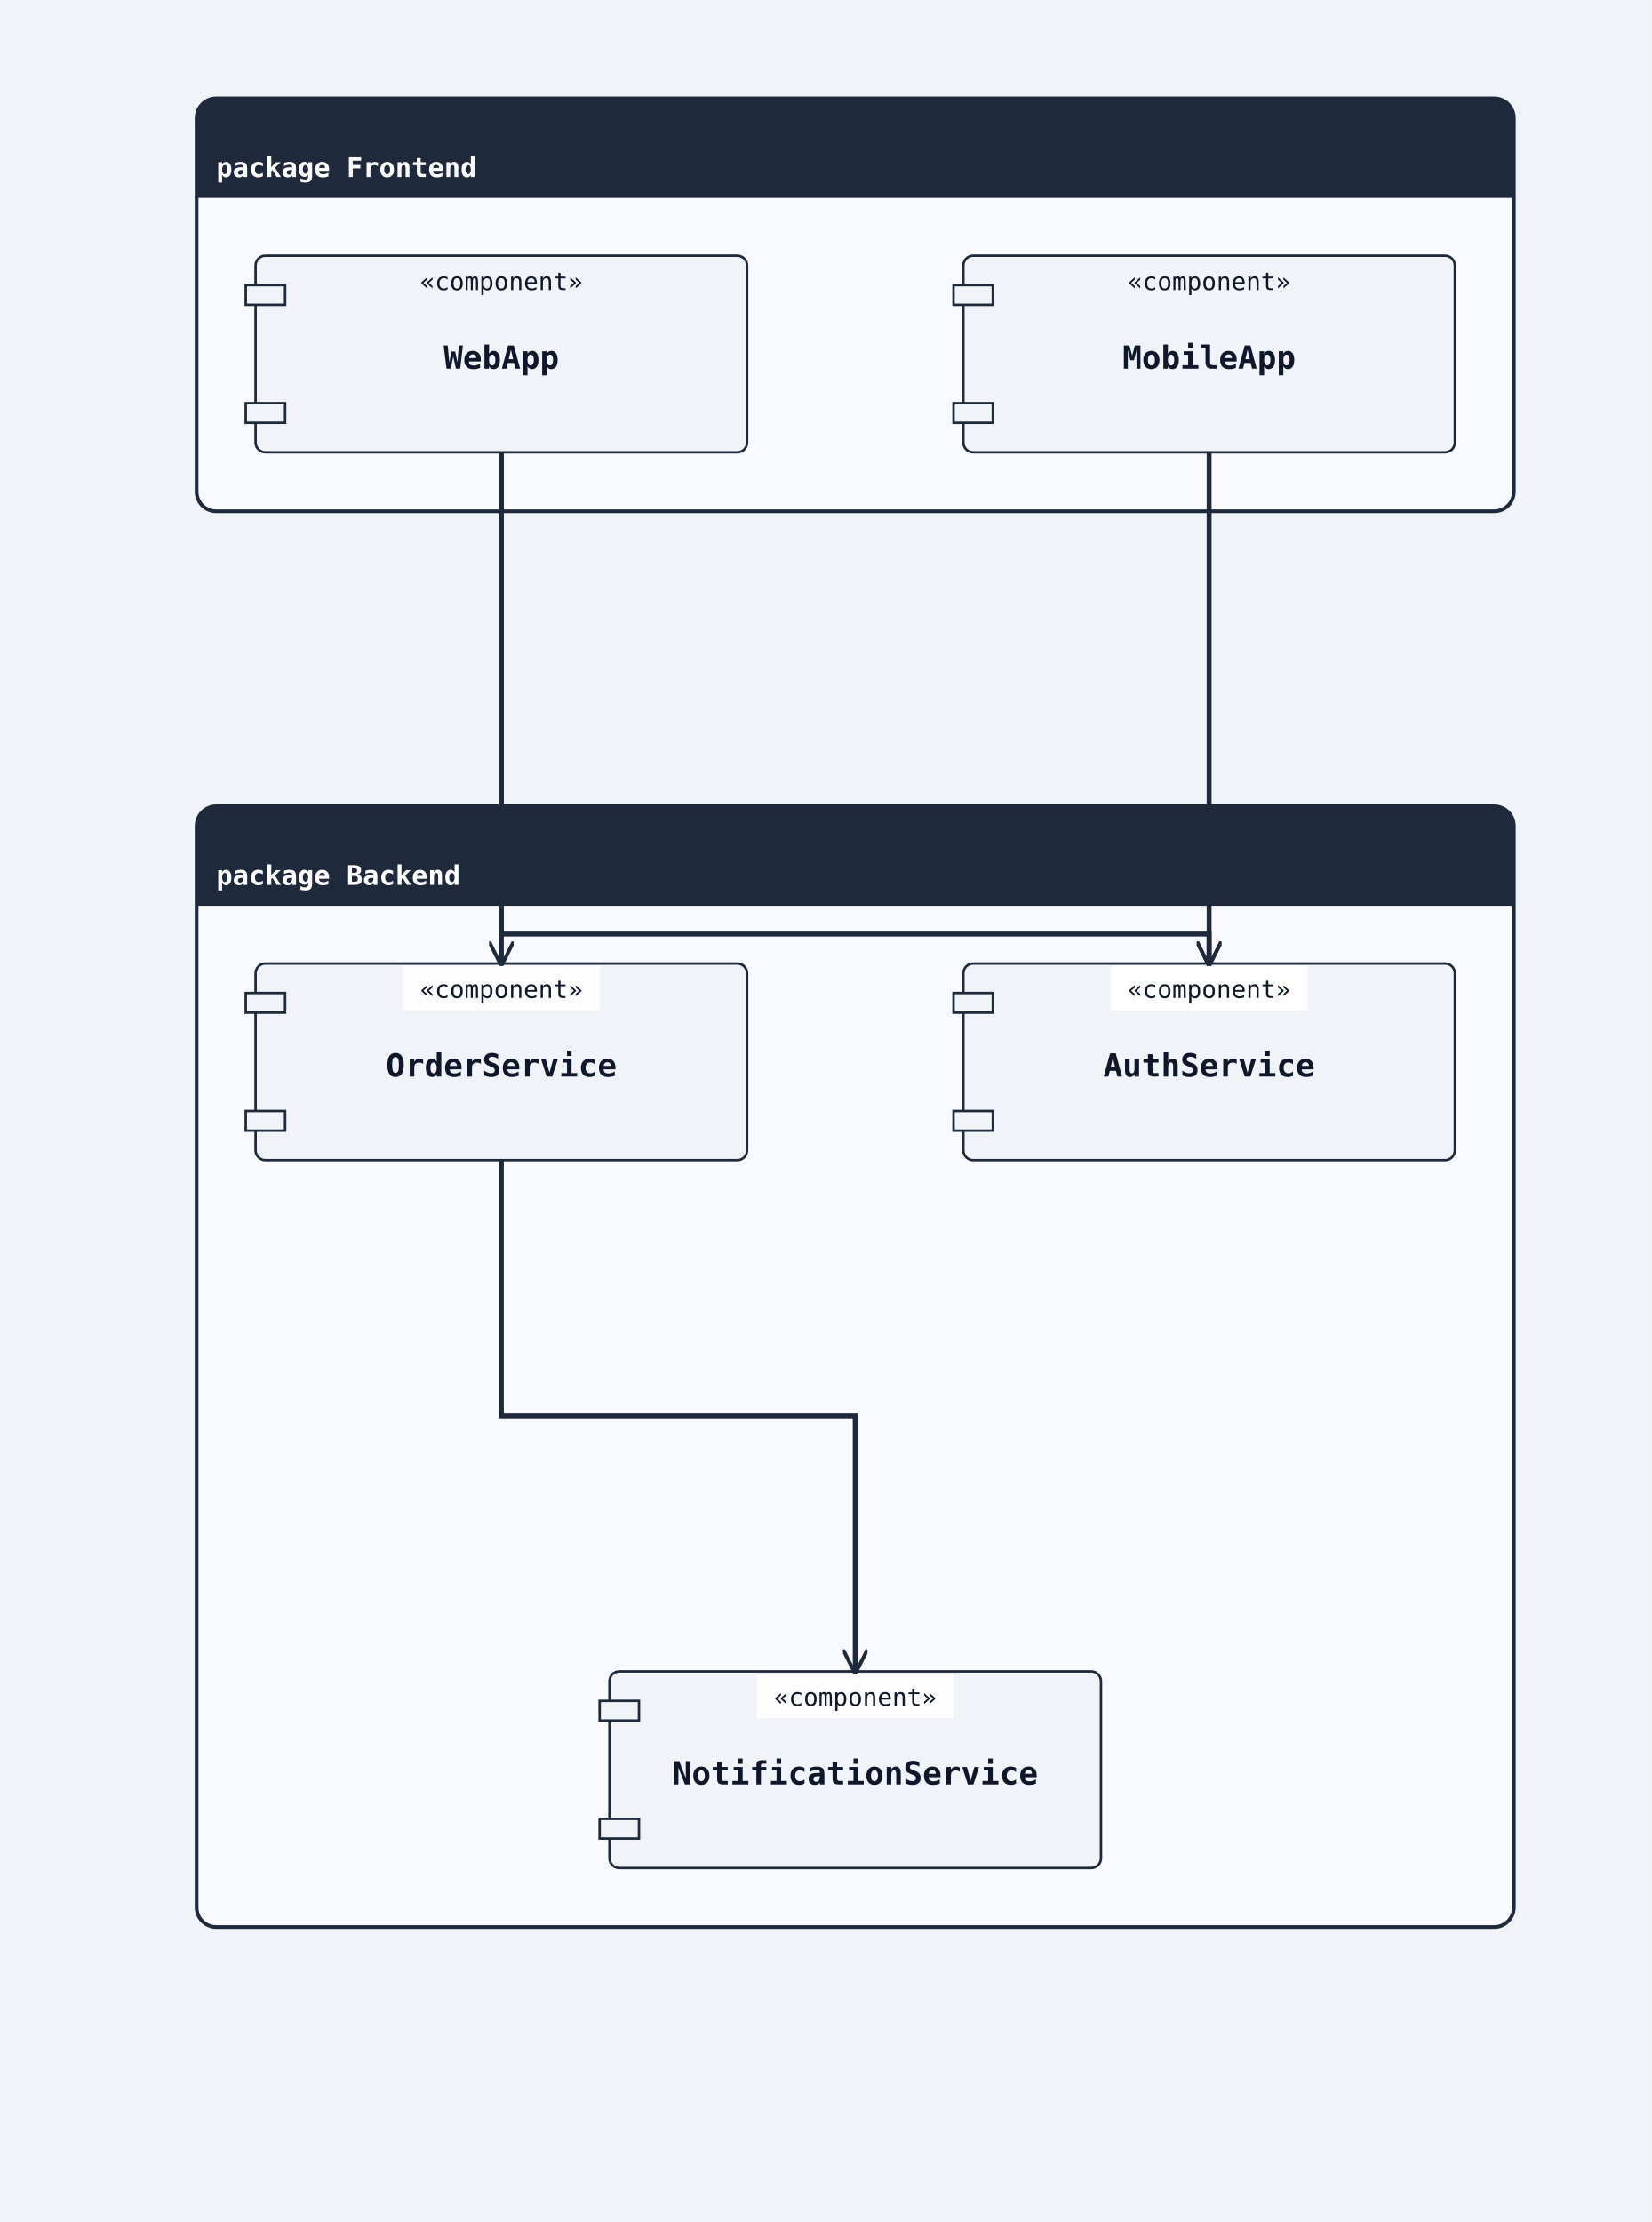
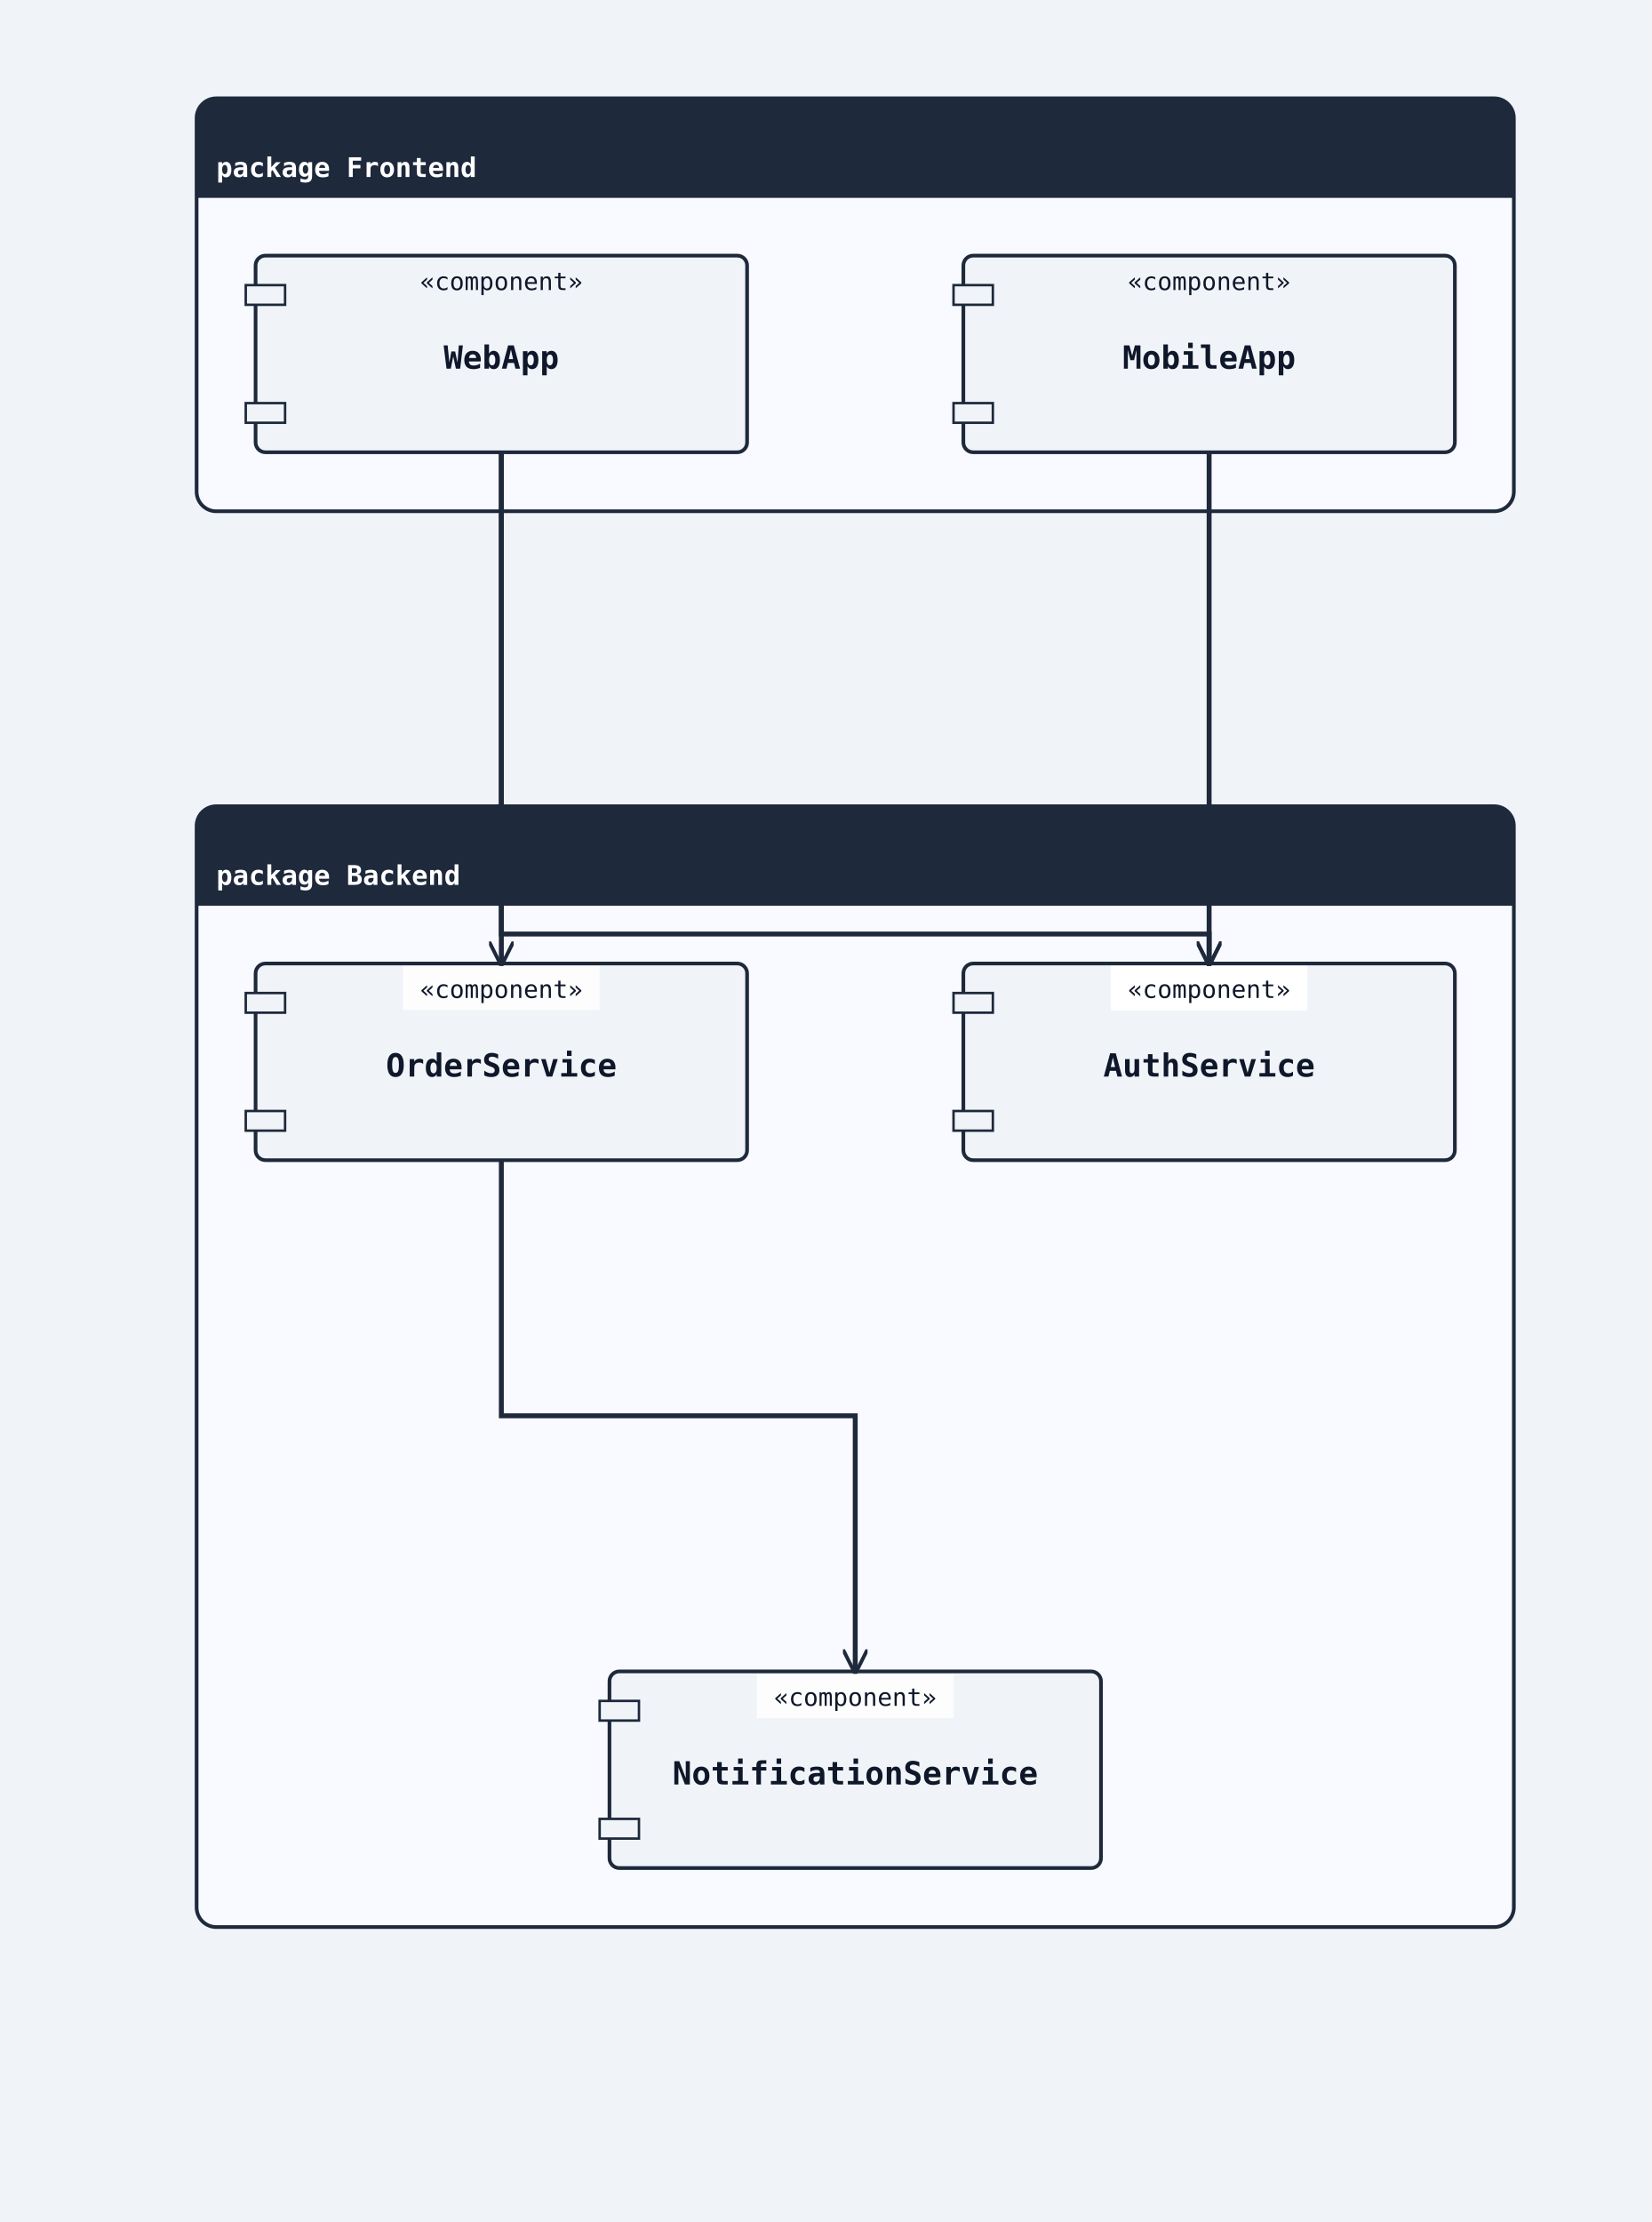
<svg xmlns="http://www.w3.org/2000/svg" width="672" height="904" viewBox="0 0 672 904">
  <rect width="100%" height="100%" fill="#f0f4f8" />
  <defs>
    <marker id="arrow-open" viewBox="0 0 10 10" refX="9" refY="5" markerWidth="10" markerHeight="10" markerUnits="userSpaceOnUse" orient="auto-start-reverse">
      <path d="M0,0 L10,5 L0,10" fill="none" stroke="#1e293b" stroke-width="1.5" />
    </marker>
    <marker id="arrow-triangle" viewBox="0 0 12 12" refX="11" refY="6" markerWidth="12" markerHeight="12" markerUnits="userSpaceOnUse" orient="auto-start-reverse">
      <polygon points="0,0 12,6 0,12" fill="#ffffff" stroke="#1e293b" stroke-width="1.5" fill-rule="nonzero" />
    </marker>
    <marker id="arrow-diamond-filled" viewBox="0 0 14 10" refX="13" refY="5" markerWidth="14" markerHeight="10" markerUnits="userSpaceOnUse" orient="auto-start-reverse">
      <path d="M0,5 L7,0 L14,5 L7,10 z" fill="#1e293b" stroke="#1e293b" stroke-width="1" />
    </marker>
    <marker id="arrow-diamond-open" viewBox="0 0 14 10" refX="13" refY="5" markerWidth="14" markerHeight="10" markerUnits="userSpaceOnUse" orient="auto-start-reverse">
      <path d="M0,5 L7,0 L14,5 L7,10 z" fill="#ffffff" stroke="#1e293b" stroke-width="1" />
    </marker>
    <marker id="arrow-double-open" viewBox="0 0 16 12" refX="15" refY="6" markerWidth="16" markerHeight="12" markerUnits="userSpaceOnUse" orient="auto-start-reverse">
      <path d="M0,1 L8,6 L0,11 M7,1 L15,6 L7,11" fill="none" stroke="#1e293b" stroke-width="1.5" stroke-linejoin="round" />
    </marker>
    <marker id="arrow-circle-open" viewBox="0 0 12 12" refX="11" refY="6" markerWidth="12" markerHeight="12" markerUnits="userSpaceOnUse" orient="auto-start-reverse">
      <circle cx="6" cy="6" r="4" fill="#ffffff" stroke="#1e293b" stroke-width="1.5" />
    </marker>
    <marker id="arrow-circle-filled" viewBox="0 0 12 12" refX="11" refY="6" markerWidth="12" markerHeight="12" markerUnits="userSpaceOnUse" orient="auto-start-reverse">
      <circle cx="6" cy="6" r="4" fill="#1e293b" stroke="#1e293b" stroke-width="1.5" />
    </marker>
    <marker id="arrow-triangle-filled" viewBox="0 0 12 12" refX="11" refY="6" markerWidth="12" markerHeight="12" markerUnits="userSpaceOnUse" orient="auto-start-reverse">
      <polygon points="0,0 12,6 0,12" fill="#1e293b" stroke="#1e293b" stroke-width="1.5" />
    </marker>
    <marker id="arrow-box-filled" viewBox="0 0 12 12" refX="11" refY="6" markerWidth="12" markerHeight="12" markerUnits="userSpaceOnUse" orient="auto-start-reverse">
      <rect x="2" y="2" width="8" height="8" fill="#1e293b" stroke="#1e293b" stroke-width="1.5" />
    </marker>
    <marker id="arrow-plus" viewBox="0 0 12 12" refX="11" refY="6" markerWidth="12" markerHeight="12" markerUnits="userSpaceOnUse" orient="auto-start-reverse">
      <path d="M6,1 L6,11 M1,6 L11,6" fill="none" stroke="#1e293b" stroke-width="1.8" stroke-linecap="round" />
    </marker>
    <marker id="arrow-slash" viewBox="0 0 12 12" refX="10" refY="6" markerWidth="12" markerHeight="12" markerUnits="userSpaceOnUse" orient="auto-start-reverse">
      <path d="M3,2 L9,10" fill="none" stroke="#1e293b" stroke-width="1.8" stroke-linecap="round" />
    </marker>
  </defs>
  <rect class="uml-group-frame" data-uml-group="Frontend" x="80" y="40" width="536" height="168" rx="8" ry="8" fill="#f8faff" stroke="#1e293b" stroke-width="1.5" />
  <rect x="80" y="40" width="536" height="40" rx="8" ry="8" fill="#1e293b" stroke="none" />
  <rect x="80" y="72" width="536" height="8" fill="#1e293b" stroke="none" />
  <text x="88" y="72" font-family="monospace" font-size="11" font-weight="600" fill="#ffffff">package Frontend</text>
  <line x1="80" y1="80" x2="616" y2="80" stroke="#1e293b" stroke-width="1" />
  <rect class="uml-group-frame" data-uml-group="Backend" x="80" y="328" width="536" height="456" rx="8" ry="8" fill="#f8faff" stroke="#1e293b" stroke-width="1.5" />
  <rect x="80" y="328" width="536" height="40" rx="8" ry="8" fill="#1e293b" stroke="none" />
  <rect x="80" y="360" width="536" height="8" fill="#1e293b" stroke="none" />
  <text x="88" y="360" font-family="monospace" font-size="11" font-weight="600" fill="#ffffff">package Backend</text>
  <line x1="80" y1="368" x2="616" y2="368" stroke="#1e293b" stroke-width="1" />
-   <rect class="uml-node uml-component" data-uml-kind="component" x="104" y="104" width="200" height="80" rx="4" ry="4" fill="#f0f4f8" stroke="#1e293b" stroke-width="1" />
+   <rect class="uml-node uml-component" data-uml-kind="component" x="104" y="104" width="200" height="80" rx="4" ry="4" fill="#f0f4f8" stroke="#1e293b" stroke-width="1.5" />
  <rect x="100" y="116" width="16" height="8" fill="#f0f4f8" stroke="#1e293b" stroke-width="1" />
  <rect x="100" y="164" width="16" height="8" fill="#f0f4f8" stroke="#1e293b" stroke-width="1" />
  <text x="204" y="150" text-anchor="middle" font-family="monospace" font-size="13" font-weight="600" fill="#0f172a">WebApp</text>
  <text x="204" y="118" text-anchor="middle" font-family="monospace" font-size="10" fill="#0f172a">«component»</text>
-   <rect class="uml-node uml-component" data-uml-kind="component" x="392" y="104" width="200" height="80" rx="4" ry="4" fill="#f0f4f8" stroke="#1e293b" stroke-width="1" />
+   <rect class="uml-node uml-component" data-uml-kind="component" x="392" y="104" width="200" height="80" rx="4" ry="4" fill="#f0f4f8" stroke="#1e293b" stroke-width="1.5" />
  <rect x="388" y="116" width="16" height="8" fill="#f0f4f8" stroke="#1e293b" stroke-width="1" />
  <rect x="388" y="164" width="16" height="8" fill="#f0f4f8" stroke="#1e293b" stroke-width="1" />
  <text x="492" y="150" text-anchor="middle" font-family="monospace" font-size="13" font-weight="600" fill="#0f172a">MobileApp</text>
  <text x="492" y="118" text-anchor="middle" font-family="monospace" font-size="10" fill="#0f172a">«component»</text>
-   <rect class="uml-node uml-component" data-uml-kind="component" x="392" y="392" width="200" height="80" rx="4" ry="4" fill="#f0f4f8" stroke="#1e293b" stroke-width="1" />
+   <rect class="uml-node uml-component" data-uml-kind="component" x="392" y="392" width="200" height="80" rx="4" ry="4" fill="#f0f4f8" stroke="#1e293b" stroke-width="1.5" />
  <rect x="388" y="404" width="16" height="8" fill="#f0f4f8" stroke="#1e293b" stroke-width="1" />
  <rect x="388" y="452" width="16" height="8" fill="#f0f4f8" stroke="#1e293b" stroke-width="1" />
  <text x="492" y="438" text-anchor="middle" font-family="monospace" font-size="13" font-weight="600" fill="#0f172a">AuthService</text>
  <rect class="uml-edge-label-bg" data-uml-label-role="edge-background" x="452" y="393" width="80" height="18" fill="white" opacity="0.85" />
  <rect class="uml-edge-label-bg" data-uml-label-role="edge-background" x="452" y="393" width="80" height="18" fill="white" opacity="0.85" />
  <text x="492" y="406" text-anchor="middle" font-family="monospace" font-size="10" fill="#0f172a">«component»</text>
-   <rect class="uml-node uml-component" data-uml-kind="component" x="104" y="392" width="200" height="80" rx="4" ry="4" fill="#f0f4f8" stroke="#1e293b" stroke-width="1" />
+   <rect class="uml-node uml-component" data-uml-kind="component" x="104" y="392" width="200" height="80" rx="4" ry="4" fill="#f0f4f8" stroke="#1e293b" stroke-width="1.5" />
  <rect x="100" y="404" width="16" height="8" fill="#f0f4f8" stroke="#1e293b" stroke-width="1" />
  <rect x="100" y="452" width="16" height="8" fill="#f0f4f8" stroke="#1e293b" stroke-width="1" />
  <text x="204" y="438" text-anchor="middle" font-family="monospace" font-size="13" font-weight="600" fill="#0f172a">OrderService</text>
  <rect class="uml-edge-label-bg" data-uml-label-role="edge-background" x="164" y="393" width="80" height="18" fill="white" opacity="0.85" />
  <text x="204" y="406" text-anchor="middle" font-family="monospace" font-size="10" fill="#0f172a">«component»</text>
-   <rect class="uml-node uml-component" data-uml-kind="component" x="248" y="680" width="200" height="80" rx="4" ry="4" fill="#f0f4f8" stroke="#1e293b" stroke-width="1" />
+   <rect class="uml-node uml-component" data-uml-kind="component" x="248" y="680" width="200" height="80" rx="4" ry="4" fill="#f0f4f8" stroke="#1e293b" stroke-width="1.5" />
  <rect x="244" y="692" width="16" height="8" fill="#f0f4f8" stroke="#1e293b" stroke-width="1" />
  <rect x="244" y="740" width="16" height="8" fill="#f0f4f8" stroke="#1e293b" stroke-width="1" />
  <text x="348" y="726" text-anchor="middle" font-family="monospace" font-size="13" font-weight="600" fill="#0f172a">NotificationService</text>
  <rect class="uml-edge-label-bg" data-uml-label-role="edge-background" x="308" y="681" width="80" height="18" fill="white" opacity="0.85" />
  <text x="348" y="694" text-anchor="middle" font-family="monospace" font-size="10" fill="#0f172a">«component»</text>
  <polyline class="uml-relation" data-uml-from="WebApp" data-uml-to="AuthService" data-uml-arrow="--&gt;" points="204,184 204,380 492,380 492,392" fill="none" stroke="#1e293b" stroke-width="2" marker-end="url(#arrow-open)" />
  <polyline class="uml-relation" data-uml-from="WebApp" data-uml-to="OrderService" data-uml-arrow="--&gt;" points="204,184 204,288 204,392" fill="none" stroke="#1e293b" stroke-width="2" marker-end="url(#arrow-open)" />
  <polyline class="uml-relation" data-uml-from="MobileApp" data-uml-to="AuthService" data-uml-arrow="--&gt;" points="492,184 492,288 492,392" fill="none" stroke="#1e293b" stroke-width="2" marker-end="url(#arrow-open)" />
  <polyline class="uml-relation" data-uml-from="OrderService" data-uml-to="NotificationService" data-uml-arrow="--&gt;" points="204,472 204,576 348,576 348,680" fill="none" stroke="#1e293b" stroke-width="2" marker-end="url(#arrow-open)" />
</svg>
